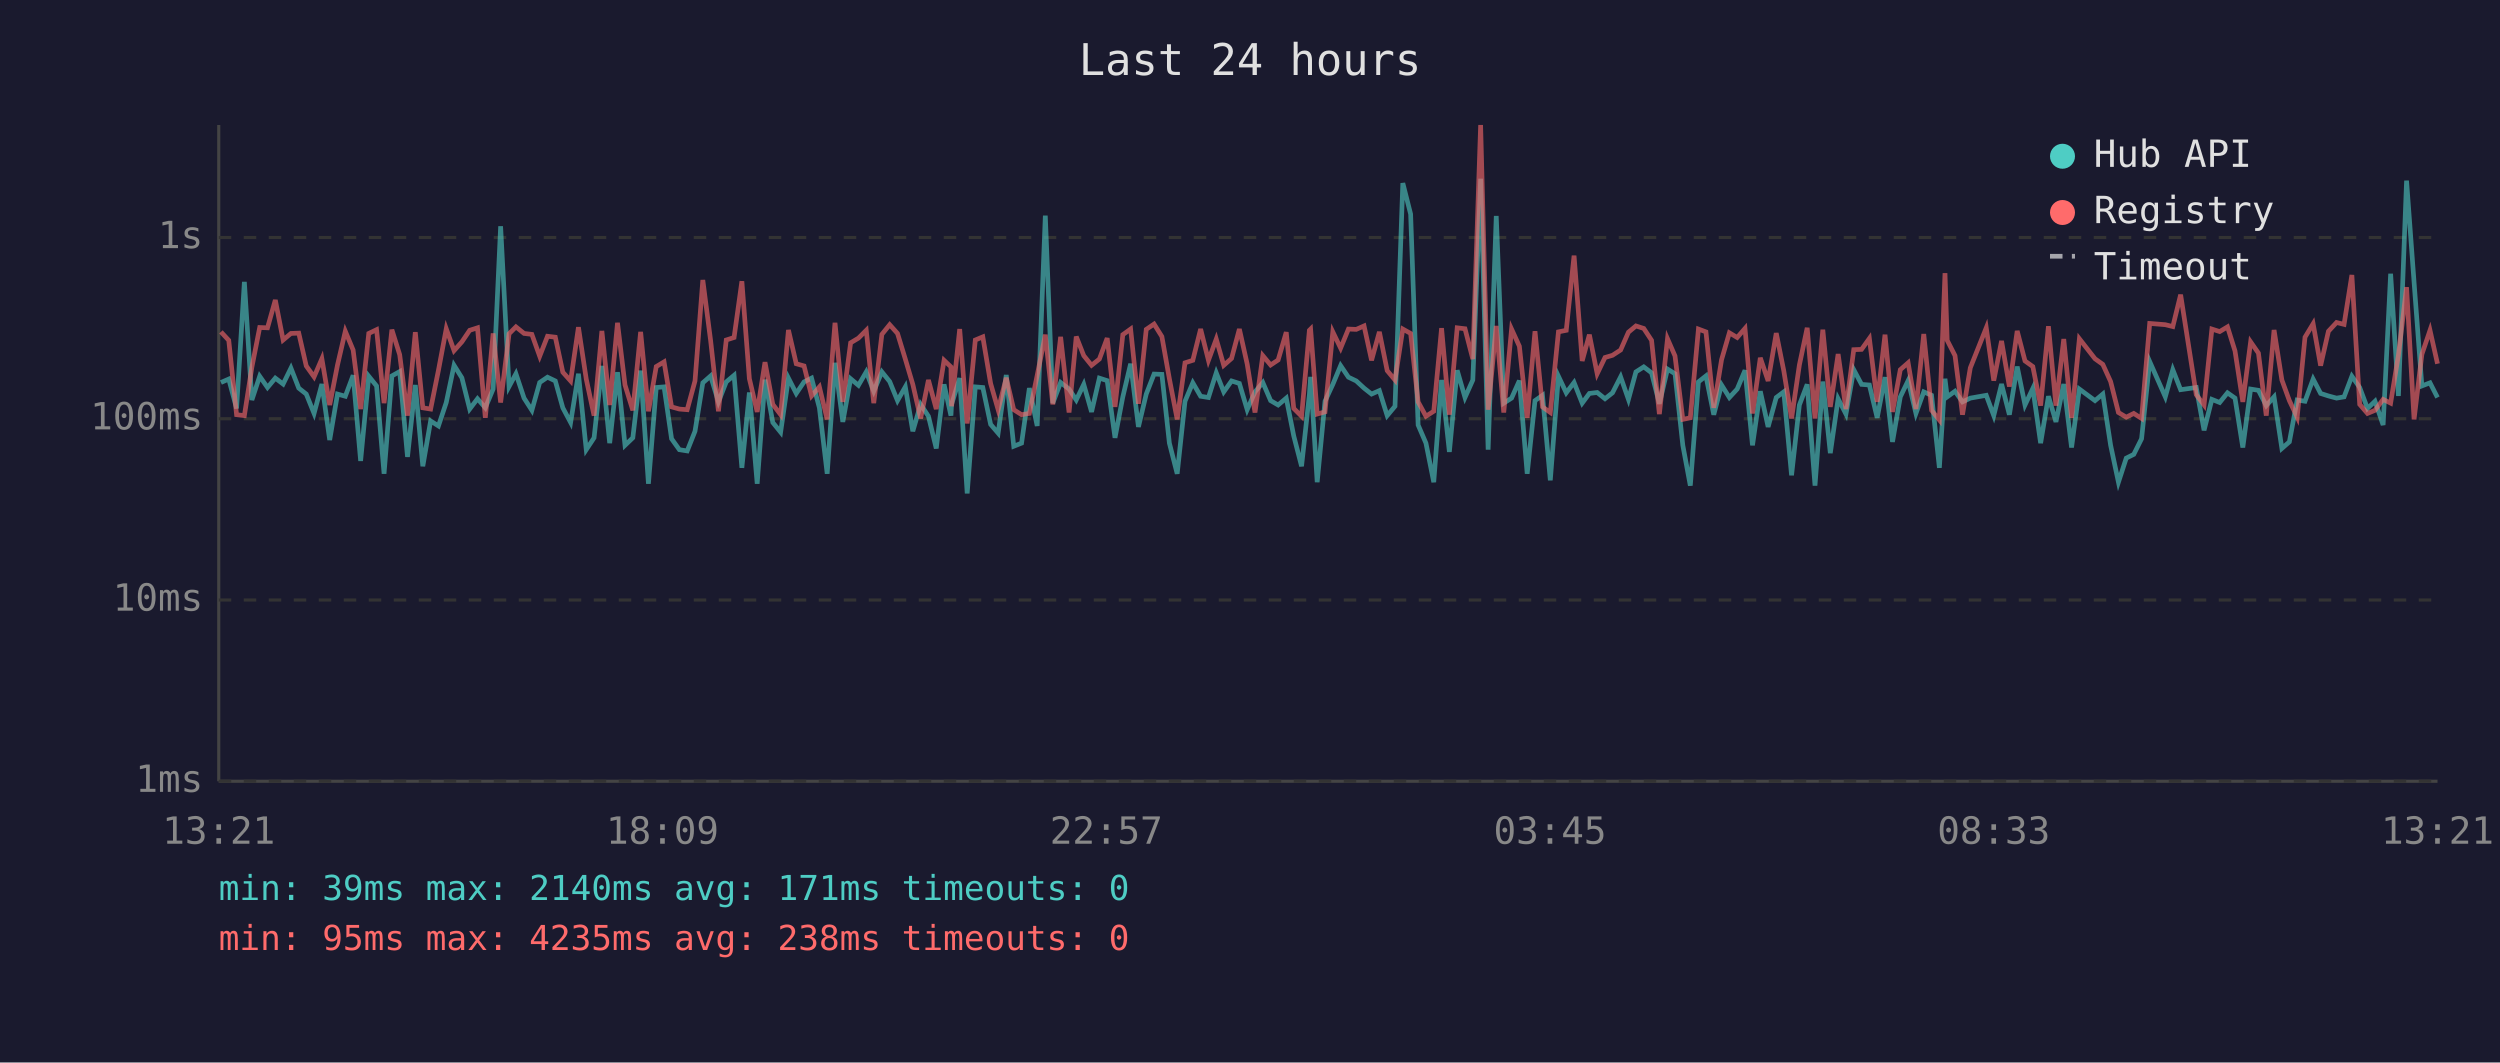
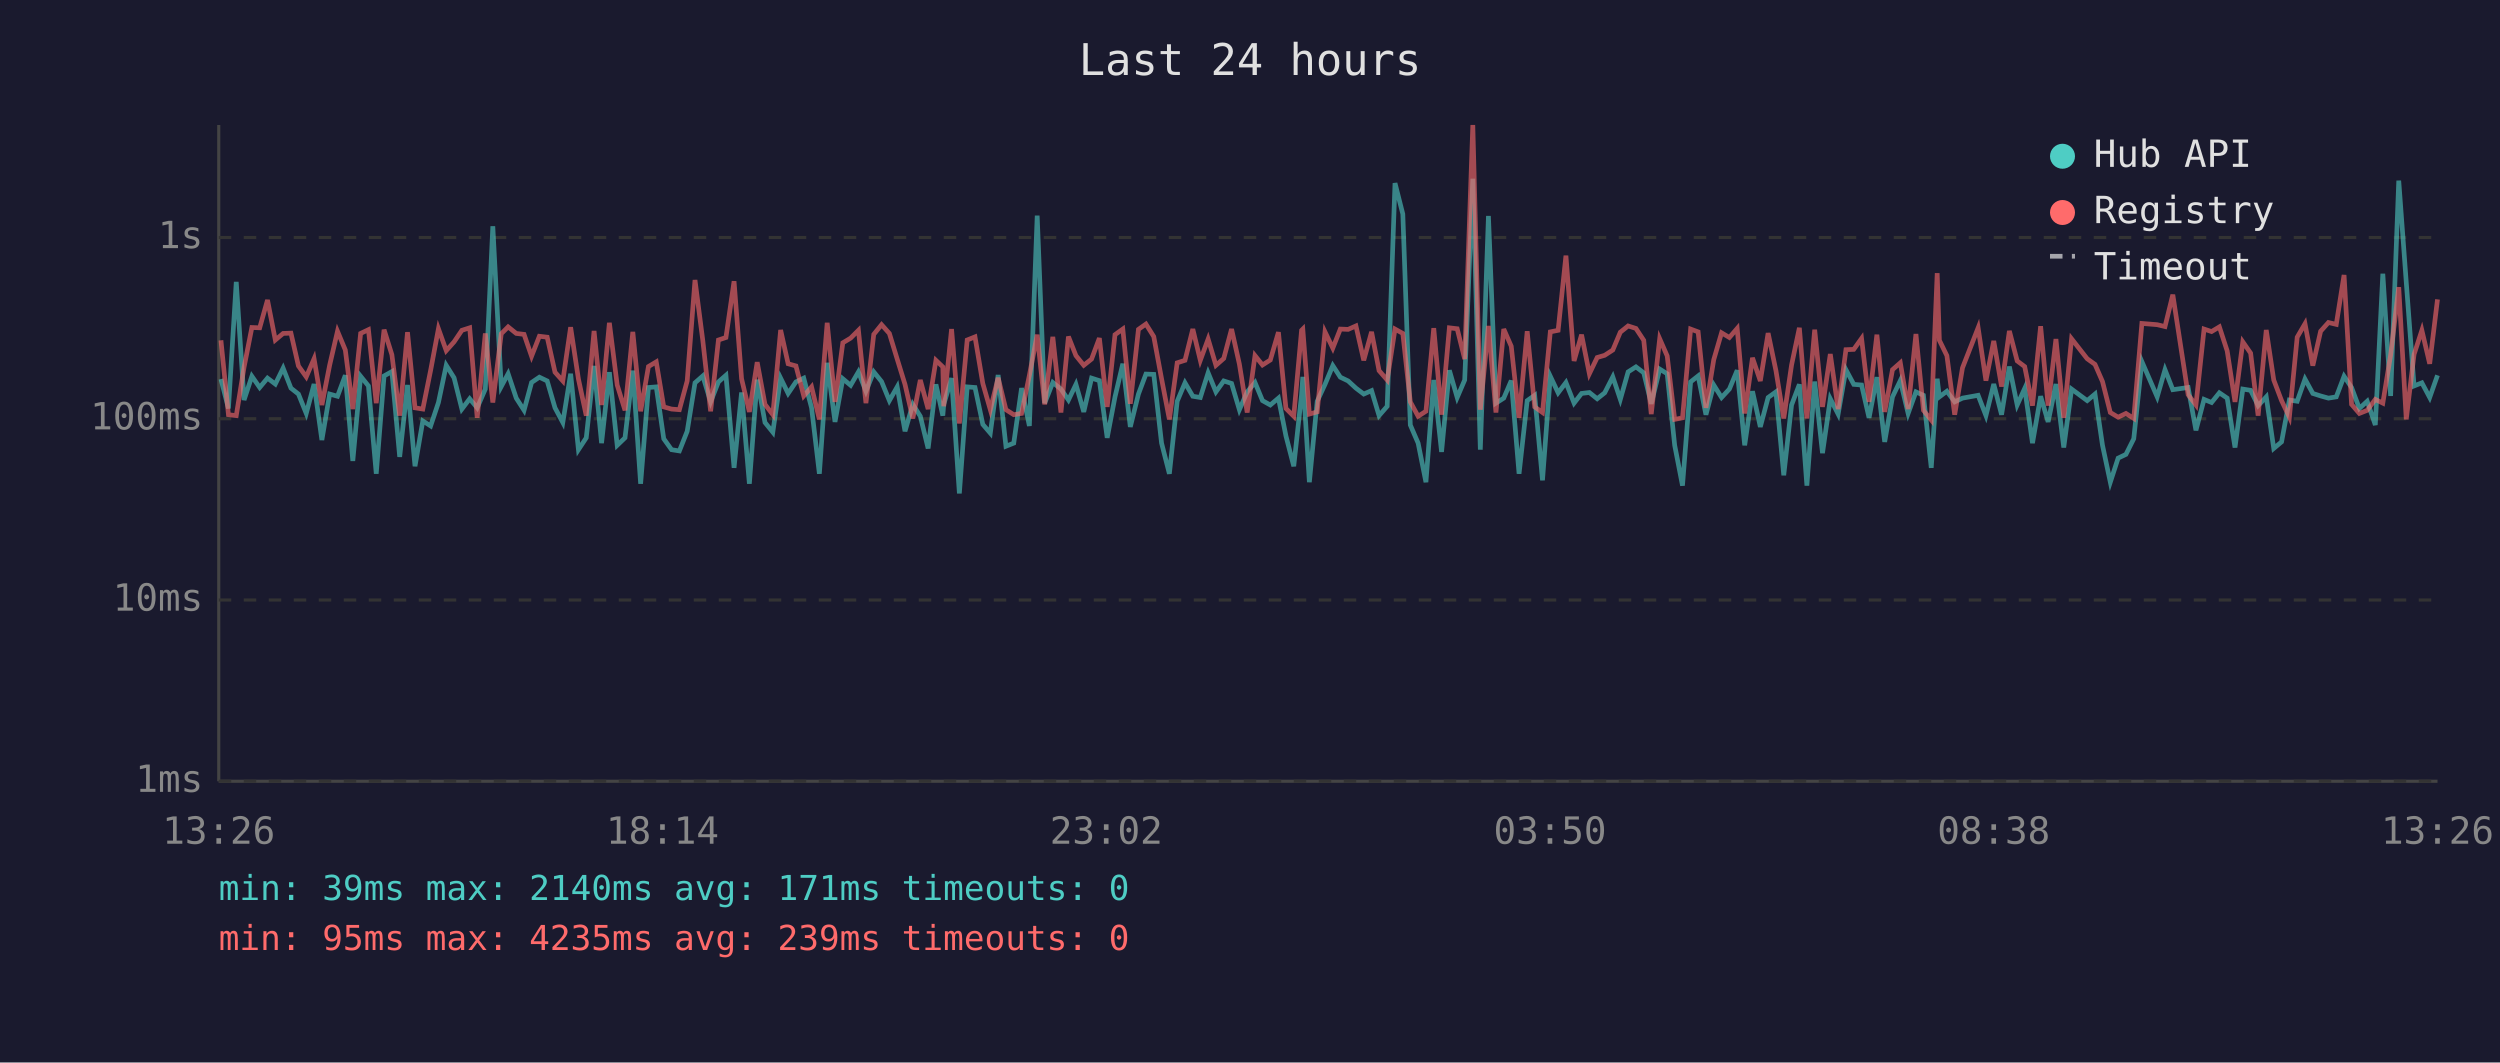
<svg xmlns="http://www.w3.org/2000/svg" viewBox="0 0 800 340" font-family="monospace" font-size="12">
  <rect width="800" height="340" fill="#1a1a2e" />
  <text x="400" y="24" fill="#e0e0e0" font-size="14" text-anchor="middle">Last 24 hours</text>
  <line x1="70" y1="40" x2="70" y2="250" stroke="#444" stroke-width="1" />
  <line x1="70" y1="250" x2="780" y2="250" stroke="#444" stroke-width="1" />
  <line x1="70" y1="250" x2="780" y2="250" stroke="#333" stroke-width="1" stroke-dasharray="4" />
  <text x="65" y="250" fill="#888" text-anchor="end" dominant-baseline="middle">1ms</text>
  <line x1="70" y1="192" x2="780" y2="192" stroke="#333" stroke-width="1" stroke-dasharray="4" />
  <text x="65" y="192" fill="#888" text-anchor="end" dominant-baseline="middle">10ms</text>
  <line x1="70" y1="134" x2="780" y2="134" stroke="#333" stroke-width="1" stroke-dasharray="4" />
  <text x="65" y="134" fill="#888" text-anchor="end" dominant-baseline="middle">100ms</text>
  <line x1="70" y1="76" x2="780" y2="76" stroke="#333" stroke-width="1" stroke-dasharray="4" />
  <text x="65" y="76" fill="#888" text-anchor="end" dominant-baseline="middle">1s</text>
-   <text x="70" y="270" fill="#888" text-anchor="middle">13:21</text>
-   <text x="212" y="270" fill="#888" text-anchor="middle">18:09</text>
-   <text x="354" y="270" fill="#888" text-anchor="middle">22:57</text>
-   <text x="496" y="270" fill="#888" text-anchor="middle">03:45</text>
-   <text x="638" y="270" fill="#888" text-anchor="middle">08:33</text>
-   <text x="780" y="270" fill="#888" text-anchor="middle">13:21</text>
-   <polyline points="70.7,122.4 73.2,121.3 75.7,130.7 78.2,90.2 80.6,128.0 83.1,120.4 85.6,124.0 88.1,121.0 90.6,122.9 93.1,117.8 95.6,124.2 98.0,126.1 100.5,132.3 103.0,122.9 105.5,140.8 108.0,126.1 110.5,126.8 113.0,120.1 115.4,147.5 118.0,120.4 120.5,123.5 122.9,151.6 125.4,120.3 127.9,118.9 130.4,146.2 132.9,123.2 135.3,149.2 137.8,134.7 140.3,136.3 142.8,128.8 145.3,116.9 147.8,120.9 150.3,130.9 152.8,127.6 155.3,130.5 157.8,124.5 160.2,72.4 162.9,123.7 165.1,119.6 167.7,127.4 170.2,131.3 172.7,122.4 175.2,120.7 177.7,121.9 180.1,130.5 182.6,135.2 185.1,119.6 187.6,143.9 190.1,140.1 192.6,117.1 195.1,141.8 197.6,119.1 200.0,142.5 202.5,140.1 205.0,118.6 207.5,154.8 210.0,124.0 212.5,123.8 214.9,140.4 217.4,143.9 219.9,144.3 222.4,138.0 224.9,122.5 227.4,120.3 229.9,128.6 232.4,122.2 234.9,120.1 237.4,149.7 239.8,125.6 242.3,154.8 244.8,121.5 247.3,135.2 249.8,138.3 252.3,121.0 254.8,125.9 257.3,122.2 259.7,121.0 262.2,130.5 264.7,151.6 267.2,116.1 269.7,135.0 272.2,121.2 274.7,123.3 277.2,119.0 279.6,125.2 282.2,119.0 284.7,122.1 287.2,128.2 289.7,123.8 292.1,138.0 294.6,129.4 297.1,133.2 299.6,143.5 302.1,123.0 304.3,133.0 304.5,129.4 307.1,121.0 309.5,157.9 312.1,123.8 314.5,124.0 317.0,135.8 319.4,138.6 322.0,120.0 324.4,142.8 326.9,141.8 329.4,124.2 331.9,136.3 334.5,69.0 336.9,129.0 339.4,122.4 342.1,124.5 344.4,128.0 346.8,123.0 349.3,131.8 351.8,121.0 354.3,121.8 356.8,140.1 359.3,127.0 361.8,116.4 364.3,136.6 366.8,126.1 369.3,119.7 371.8,119.8 374.2,141.8 376.7,151.6 379.2,128.4 381.7,122.5 384.2,126.8 386.7,127.2 389.2,119.3 391.6,125.4 394.1,121.9 396.6,122.7 399.1,131.1 401.6,125.4 404.1,122.4 406.6,128.2 409.0,129.6 411.6,127.4 414.0,139.5 416.5,149.2 419.0,126.3 419.4,120.6 421.5,154.3 424.0,128.4 426.5,123.0 429.0,117.0 431.5,120.7 434.0,121.9 436.5,124.2 438.9,126.1 441.4,125.0 443.9,133.0 446.4,130.0 448.9,58.6 451.4,68.5 453.8,136.0 456.3,141.8 458.8,154.3 461.3,121.6 463.8,144.6 466.3,118.5 468.8,127.2 471.3,121.6 473.8,57.2 476.2,143.9 478.8,69.1 481.2,129.0 483.7,127.4 486.2,121.8 488.7,151.6 491.2,128.2 493.6,126.5 496.1,153.7 498.7,120.4 501.2,125.7 503.7,122.4 506.3,129.0 508.6,125.9 511.1,125.6 513.6,127.6 516.0,125.7 518.6,120.6 521.1,127.8 523.5,119.0 526.0,117.4 528.5,119.3 531.0,129.2 533.6,118.1 536.0,119.6 538.5,142.5 540.9,155.4 543.5,122.2 545.9,120.3 548.4,132.7 550.9,123.2 553.4,127.2 555.9,124.5 558.4,118.5 560.8,142.5 563.3,125.2 565.8,136.6 568.4,127.2 570.8,125.4 573.3,152.1 575.8,129.6 578.3,123.0 580.8,155.4 583.3,122.1 585.7,145.0 588.2,127.6 590.7,132.5 593.2,118.3 595.7,123.0 598.2,123.2 600.7,133.7 603.2,120.7 605.6,141.4 608.1,127.0 610.6,121.8 613.1,132.3 615.6,125.4 618.1,126.5 620.6,149.7 622.4,121.2 623.1,127.0 625.6,125.2 628.0,128.6 630.5,127.4 635.6,126.5 638.0,133.0 640.5,122.9 643.0,132.7 645.5,117.3 648.0,129.6 650.5,124.3 653.0,141.8 655.5,126.8 657.9,135.0 660.4,122.9 662.9,143.2 665.4,124.5 670.4,128.2 672.9,126.1 675.4,142.5 677.9,154.3 680.4,146.6 682.8,145.4 685.3,140.4 687.9,115.7 692.9,127.0 695.3,118.3 697.8,124.7 702.8,124.0 705.3,137.7 707.8,127.8 710.3,128.8 712.8,125.7 715.2,127.4 717.7,143.2 720.2,124.5 722.7,124.9 725.2,129.8 727.7,127.0 730.2,143.5 732.6,141.4 735.1,128.0 737.6,128.4 740.2,121.3 742.6,125.9 745.1,126.7 747.7,127.4 750.1,127.0 752.6,120.4 755.1,124.0 757.6,130.7 760.0,128.4 762.6,136.0 765.0,87.6 767.5,126.7 770.1,57.8 772.5,90.3 775.0,123.5 777.6,122.5 780.0,127.2" fill="none" stroke="#4ecdc4" stroke-width="1.5" opacity="0.6" />
-   <polyline points="70.7,106.2 73.2,108.9 75.7,132.7 78.2,133.0 80.6,117.5 83.1,104.8 85.6,104.9 88.1,96.0 90.6,108.8 93.1,106.7 95.6,106.6 98.0,117.1 100.5,120.6 103.0,114.8 105.5,129.6 108.0,116.8 110.5,106.0 113.0,112.0 115.4,130.9 118.0,106.7 120.5,105.5 122.9,129.0 125.4,105.5 127.9,113.5 130.4,133.0 132.9,106.3 135.3,130.5 137.8,130.9 140.3,118.5 142.8,105.2 145.3,112.2 147.8,109.4 150.3,105.7 152.8,104.9 155.3,133.7 157.8,106.7 160.2,128.8 162.9,106.8 165.1,104.6 167.7,106.7 170.2,107.0 172.7,114.0 175.2,107.6 177.7,107.9 180.1,119.1 182.6,121.9 185.1,104.7 187.6,121.3 190.1,133.0 192.6,105.9 195.1,129.6 197.6,103.3 200.0,123.2 202.5,131.3 205.0,106.2 207.5,131.6 210.0,117.3 212.5,115.8 214.9,130.2 217.4,130.9 219.9,131.1 222.4,121.9 224.9,89.6 227.4,109.0 229.9,131.6 232.4,108.8 234.9,108.0 237.4,90.0 239.8,121.2 242.3,131.8 244.8,115.9 247.3,129.4 249.8,132.7 252.3,105.6 254.8,116.4 257.3,117.1 259.7,126.7 262.2,123.8 264.7,134.2 267.2,103.3 269.7,128.6 272.2,109.7 274.7,108.2 277.2,105.7 279.6,129.0 282.2,107.0 284.7,103.9 287.2,106.7 289.7,114.9 292.1,123.0 294.6,133.9 297.1,121.6 299.6,130.9 302.1,115.3 304.3,117.4 304.5,130.0 307.1,105.3 309.5,135.5 312.1,108.8 314.5,107.8 317.0,122.7 319.4,131.1 322.0,120.9 324.4,131.1 326.9,132.7 329.4,132.3 331.9,120.1 334.5,107.1 336.9,129.4 339.4,107.8 342.1,132.0 344.4,107.7 346.8,113.8 349.3,116.9 351.8,114.9 354.3,108.2 356.8,130.2 359.3,107.1 361.8,105.3 364.3,129.2 366.8,105.4 369.3,103.7 371.8,107.7 374.2,121.2 376.7,134.2 379.2,116.1 381.7,115.3 384.2,105.3 386.7,115.3 389.2,108.5 391.6,116.9 394.1,114.7 396.6,105.3 399.1,116.5 401.6,132.0 404.1,113.8 406.6,116.8 409.0,115.2 411.6,106.3 414.0,130.7 416.5,133.2 419.0,105.7 419.4,105.3 421.5,132.5 424.0,131.8 426.5,106.2 429.0,111.4 431.5,105.3 434.0,105.4 436.5,104.3 438.9,115.3 441.4,106.2 443.9,118.6 446.4,121.6 448.9,105.3 451.4,106.7 453.8,128.6 456.3,133.2 458.8,131.6 461.3,105.0 463.8,132.7 466.3,104.9 468.8,105.2 471.3,114.9 473.8,40.0 476.2,131.1 478.8,104.3 481.2,132.0 483.7,105.3 486.2,110.8 488.7,133.7 491.2,106.0 493.6,130.2 496.1,132.0 498.7,106.2 501.2,105.7 503.7,81.8 506.3,115.5 508.6,107.1 511.1,119.6 513.6,114.4 516.0,113.7 518.6,112.0 521.1,106.3 523.5,104.3 526.0,105.1 528.5,108.9 531.0,132.5 533.6,108.4 536.0,113.9 538.5,134.2 540.9,133.7 543.5,105.3 545.9,106.2 548.4,130.5 550.9,115.1 553.4,106.5 555.9,108.0 558.4,105.1 560.8,132.3 563.3,114.5 565.8,121.9 568.4,106.6 570.8,118.6 573.3,133.9 575.8,116.8 578.3,104.9 580.8,133.9 583.3,105.5 585.7,130.2 588.2,113.3 590.7,130.9 593.2,111.9 595.7,111.8 598.2,108.3 600.7,128.6 603.2,107.1 605.6,131.8 608.1,118.3 610.6,116.1 613.1,130.9 615.6,106.9 618.1,131.3 620.6,134.4 622.4,87.4 623.1,108.9 625.6,113.8 628.0,132.7 630.5,117.7 635.6,104.9 638.0,121.8 640.5,109.1 643.0,123.7 645.5,105.9 648.0,115.5 650.5,117.3 653.0,129.8 655.5,104.4 657.9,129.8 660.4,108.5 662.9,133.7 665.4,108.4 670.4,114.8 672.9,116.6 675.4,122.1 677.9,132.0 680.4,133.5 682.8,132.3 685.3,133.9 687.9,103.5 692.9,103.9 695.3,104.5 697.8,94.3 702.8,126.3 705.3,129.6 707.8,105.3 710.3,106.1 712.8,104.6 715.2,112.3 717.7,128.6 720.2,109.4 722.7,113.0 725.2,133.0 727.7,105.6 730.2,121.6 732.6,128.2 735.1,133.5 737.6,107.9 740.2,103.6 742.6,117.0 745.1,106.0 747.7,103.2 750.1,103.8 752.6,88.0 755.1,129.4 757.6,132.3 760.0,131.3 762.6,127.8 765.0,129.0 767.5,113.6 770.1,91.9 772.5,134.2 775.0,113.4 777.6,105.7 780.0,116.4" fill="none" stroke="#ff6b6b" stroke-width="1.5" opacity="0.6" />
+   <text x="70" y="270" fill="#888" text-anchor="middle">13:26</text>
+   <text x="212" y="270" fill="#888" text-anchor="middle">18:14</text>
+   <text x="354" y="270" fill="#888" text-anchor="middle">23:02</text>
+   <text x="496" y="270" fill="#888" text-anchor="middle">03:50</text>
+   <text x="638" y="270" fill="#888" text-anchor="middle">08:38</text>
+   <text x="780" y="270" fill="#888" text-anchor="middle">13:26</text>
+   <polyline points="70.7,121.3 73.1,130.7 75.6,90.2 78.1,128.0 80.6,120.4 83.1,124.0 85.6,121.0 88.1,122.9 90.6,117.8 93.1,124.2 95.5,126.1 98.0,132.3 100.5,122.9 103.0,140.8 105.5,126.1 108.0,126.8 110.5,120.1 112.9,147.5 115.4,120.4 117.9,123.5 120.4,151.6 122.9,120.3 125.4,118.9 127.9,146.2 130.4,123.2 132.8,149.2 135.3,134.7 137.8,136.3 140.3,128.8 142.8,116.9 145.3,120.9 147.8,130.9 150.3,127.6 152.7,130.5 155.3,124.5 157.7,72.4 160.4,123.7 162.6,119.6 165.2,127.4 167.7,131.3 170.1,122.4 172.6,120.7 175.1,121.9 177.6,130.5 180.1,135.2 182.6,119.6 185.1,143.9 187.6,140.1 190.1,117.1 192.5,141.8 195.0,119.1 197.5,142.5 200.0,140.1 202.5,118.6 205.0,154.8 207.5,124.0 210.0,123.8 212.4,140.4 214.9,143.9 217.4,144.3 219.9,138.0 222.4,122.5 224.9,120.3 227.4,128.6 229.9,122.2 232.3,120.1 234.9,149.7 237.3,125.6 239.8,154.8 242.3,121.5 244.8,135.2 247.3,138.3 249.8,121.0 252.2,125.9 254.7,122.2 257.2,121.0 259.7,130.5 262.2,151.6 264.7,116.1 267.2,135.0 269.7,121.2 272.2,123.3 274.7,119.0 277.1,125.2 279.6,119.0 282.1,122.1 284.6,128.2 287.1,123.8 289.6,138.0 292.1,129.4 294.5,133.2 297.0,143.5 299.5,123.0 301.7,133.0 302.0,129.4 304.5,121.0 307.0,157.9 309.5,123.8 312.0,124.0 314.5,135.8 316.9,138.6 319.4,120.0 321.9,142.8 324.4,141.8 326.9,124.2 329.4,136.3 331.9,69.0 334.3,129.0 336.9,122.4 339.5,124.5 341.9,128.0 344.3,123.0 346.8,131.8 349.3,121.0 351.8,121.8 354.3,140.1 356.8,127.0 359.3,116.4 361.7,136.6 364.3,126.1 366.7,119.7 369.2,119.8 371.7,141.8 374.2,151.6 376.7,128.4 379.2,122.5 381.7,126.8 384.1,127.2 386.6,119.3 389.1,125.4 391.6,121.9 394.1,122.7 396.6,131.1 399.1,125.4 401.6,122.4 404.0,128.2 406.5,129.6 409.1,127.4 411.5,139.5 414.0,149.2 416.5,126.3 416.9,120.6 419.0,154.3 421.5,128.4 424.0,123.0 426.5,117.0 428.9,120.7 431.4,121.9 433.9,124.2 436.4,126.1 438.9,125.0 441.3,133.0 443.9,130.0 446.4,58.6 448.9,68.5 451.3,136.0 453.8,141.8 456.3,154.3 458.8,121.6 461.3,144.6 463.8,118.5 466.3,127.2 468.7,121.6 471.3,57.2 473.7,143.9 476.3,69.1 478.7,129.0 481.2,127.4 483.6,121.8 486.1,151.6 488.7,128.2 491.1,126.5 493.6,153.7 496.1,120.4 498.6,125.7 501.1,122.4 503.7,129.0 506.1,125.9 508.6,125.6 511.1,127.6 513.5,125.7 516.1,120.6 518.5,127.8 521.0,119.0 523.5,117.4 526.0,119.3 528.4,129.2 531.1,118.1 533.5,119.6 535.9,142.5 538.4,155.4 541.0,122.2 543.4,120.3 545.9,132.7 548.4,123.2 550.9,127.2 553.4,124.5 555.9,118.5 558.3,142.5 560.8,125.2 563.3,136.6 565.8,127.2 568.3,125.4 570.8,152.1 573.3,129.6 575.8,123.0 578.2,155.4 580.7,122.1 583.2,145.0 585.7,127.6 588.2,132.5 590.7,118.3 593.2,123.0 595.7,123.2 598.1,133.7 600.6,120.7 603.1,141.4 605.6,127.0 608.1,121.8 610.6,132.3 613.1,125.4 615.5,126.5 618.0,149.7 619.9,121.2 620.6,127.0 623.0,125.2 625.5,128.6 628.0,127.4 633.0,126.5 635.5,133.0 638.0,122.9 640.5,132.7 643.0,117.3 645.5,129.6 647.9,124.3 650.4,141.8 653.0,126.8 655.4,135.0 657.9,122.9 660.4,143.2 662.9,124.5 667.9,128.2 670.4,126.1 672.8,142.5 675.3,154.3 677.8,146.6 680.3,145.4 682.8,140.4 685.4,115.7 690.3,127.0 692.8,118.3 695.3,124.7 700.2,124.0 702.7,137.7 705.3,127.8 707.7,128.8 710.2,125.7 712.7,127.4 715.2,143.2 717.7,124.5 720.2,124.9 722.6,129.8 725.2,127.0 727.6,143.5 730.1,141.4 732.6,128.0 735.1,128.4 737.6,121.3 740.1,125.9 742.6,126.7 745.1,127.4 747.6,127.0 750.1,120.4 752.5,124.0 755.0,130.7 757.5,128.4 760.1,136.0 762.5,87.6 765.0,126.7 767.6,57.8 770.0,90.3 772.5,123.5 775.0,122.5 777.5,127.2 780.0,120.1" fill="none" stroke="#4ecdc4" stroke-width="1.5" opacity="0.6" />
+   <polyline points="70.7,108.9 73.1,132.7 75.6,133.0 78.1,117.5 80.6,104.8 83.1,104.9 85.6,96.0 88.1,108.8 90.6,106.7 93.1,106.6 95.5,117.1 98.0,120.6 100.5,114.8 103.0,129.6 105.5,116.8 108.0,106.0 110.5,112.0 112.9,130.9 115.4,106.7 117.9,105.5 120.4,129.0 122.9,105.5 125.4,113.5 127.9,133.0 130.4,106.3 132.8,130.5 135.3,130.9 137.8,118.5 140.3,105.2 142.8,112.2 145.3,109.4 147.8,105.7 150.3,104.9 152.7,133.7 155.3,106.7 157.7,128.8 160.4,106.8 162.6,104.6 165.2,106.7 167.7,107.0 170.1,114.0 172.6,107.6 175.1,107.9 177.6,119.1 180.1,121.9 182.6,104.7 185.1,121.3 187.6,133.0 190.1,105.9 192.5,129.6 195.0,103.3 197.5,123.2 200.0,131.3 202.5,106.2 205.0,131.6 207.5,117.3 210.0,115.8 212.4,130.2 214.9,130.9 217.4,131.1 219.9,121.9 222.4,89.6 224.9,109.0 227.4,131.6 229.9,108.8 232.3,108.0 234.9,90.0 237.3,121.2 239.8,131.8 242.3,115.9 244.8,129.4 247.3,132.7 249.8,105.6 252.2,116.4 254.7,117.1 257.2,126.7 259.7,123.8 262.2,134.2 264.7,103.3 267.2,128.6 269.7,109.7 272.2,108.2 274.7,105.7 277.1,129.0 279.6,107.0 282.1,103.9 284.6,106.7 287.1,114.9 289.6,123.0 292.1,133.9 294.5,121.6 297.0,130.9 299.5,115.3 301.7,117.4 302.0,130.0 304.5,105.3 307.0,135.5 309.5,108.8 312.0,107.8 314.5,122.7 316.9,131.1 319.4,120.9 321.9,131.1 324.4,132.7 326.9,132.3 329.4,120.1 331.9,107.1 334.3,129.4 336.9,107.8 339.5,132.0 341.9,107.7 344.3,113.8 346.8,116.9 349.3,114.9 351.8,108.2 354.3,130.2 356.8,107.1 359.3,105.3 361.7,129.2 364.3,105.4 366.7,103.7 369.2,107.7 371.7,121.2 374.2,134.2 376.7,116.1 379.2,115.3 381.7,105.3 384.1,115.3 386.6,108.5 389.1,116.9 391.6,114.7 394.1,105.3 396.6,116.5 399.1,132.0 401.6,113.8 404.0,116.8 406.5,115.2 409.1,106.3 411.5,130.7 414.0,133.2 416.5,105.7 416.9,105.3 419.0,132.5 421.5,131.8 424.0,106.2 426.5,111.4 428.9,105.3 431.4,105.4 433.9,104.3 436.4,115.3 438.9,106.2 441.3,118.6 443.9,121.6 446.4,105.3 448.9,106.7 451.3,128.6 453.8,133.2 456.3,131.6 458.8,105.0 461.3,132.7 463.8,104.9 466.3,105.2 468.7,114.9 471.3,40.0 473.7,131.1 476.3,104.3 478.7,132.0 481.2,105.3 483.6,110.8 486.1,133.7 488.7,106.0 491.1,130.2 493.6,132.0 496.1,106.2 498.6,105.7 501.1,81.8 503.7,115.5 506.1,107.1 508.6,119.6 511.1,114.4 513.5,113.7 516.1,112.0 518.5,106.3 521.0,104.3 523.5,105.1 526.0,108.9 528.4,132.5 531.1,108.4 533.5,113.9 535.9,134.2 538.4,133.7 541.0,105.3 543.4,106.2 545.9,130.5 548.4,115.1 550.9,106.5 553.4,108.0 555.9,105.1 558.3,132.3 560.8,114.5 563.3,121.9 565.8,106.6 568.3,118.6 570.8,133.9 573.3,116.8 575.8,104.9 578.2,133.9 580.7,105.5 583.2,130.2 585.7,113.3 588.2,130.9 590.7,111.9 593.2,111.8 595.7,108.3 598.1,128.6 600.6,107.1 603.1,131.8 605.6,118.3 608.1,116.1 610.6,130.9 613.1,106.9 615.5,131.3 618.0,134.4 619.9,87.4 620.6,108.9 623.0,113.8 625.5,132.7 628.0,117.7 633.0,104.9 635.5,121.8 638.0,109.1 640.5,123.7 643.0,105.9 645.5,115.5 647.9,117.3 650.4,129.8 653.0,104.4 655.4,129.8 657.9,108.5 660.4,133.7 662.9,108.4 667.9,114.8 670.4,116.6 672.8,122.1 675.3,132.0 677.8,133.5 680.3,132.3 682.8,133.9 685.4,103.5 690.3,103.9 692.8,104.5 695.3,94.3 700.2,126.3 702.7,129.6 705.3,105.3 707.7,106.1 710.2,104.6 712.7,112.3 715.2,128.6 717.7,109.4 720.2,113.0 722.6,133.0 725.2,105.6 727.6,121.6 730.1,128.2 732.6,133.5 735.1,107.9 737.6,103.6 740.1,117.0 742.6,106.0 745.1,103.2 747.6,103.8 750.1,88.0 752.5,129.4 755.0,132.3 757.5,131.3 760.1,127.8 762.5,129.0 765.0,113.6 767.6,91.9 770.0,134.2 772.5,113.4 775.0,105.7 777.5,116.4 780.0,95.8" fill="none" stroke="#ff6b6b" stroke-width="1.5" opacity="0.6" />
  <circle cx="660" cy="50" r="4" fill="#4ecdc4" />
  <text x="670" y="50" fill="#e0e0e0" dominant-baseline="middle">Hub API</text>
  <circle cx="660" cy="68" r="4" fill="#ff6b6b" />
  <text x="670" y="68" fill="#e0e0e0" dominant-baseline="middle">Registry</text>
  <line x1="656" y1="82" x2="664" y2="82" stroke="#e0e0e0" stroke-width="1.5" stroke-dasharray="4,3" opacity="0.7" />
  <text x="670" y="86" fill="#e0e0e0" dominant-baseline="middle">Timeout</text>
  <text x="70" y="288" fill="#4ecdc4" font-size="11">min: 39ms  max: 2140ms  avg: 171ms  timeouts: 0</text>
-   <text x="70" y="304" fill="#ff6b6b" font-size="11">min: 95ms  max: 4235ms  avg: 238ms  timeouts: 0</text>
+   <text x="70" y="304" fill="#ff6b6b" font-size="11">min: 95ms  max: 4235ms  avg: 239ms  timeouts: 0</text>
</svg>
